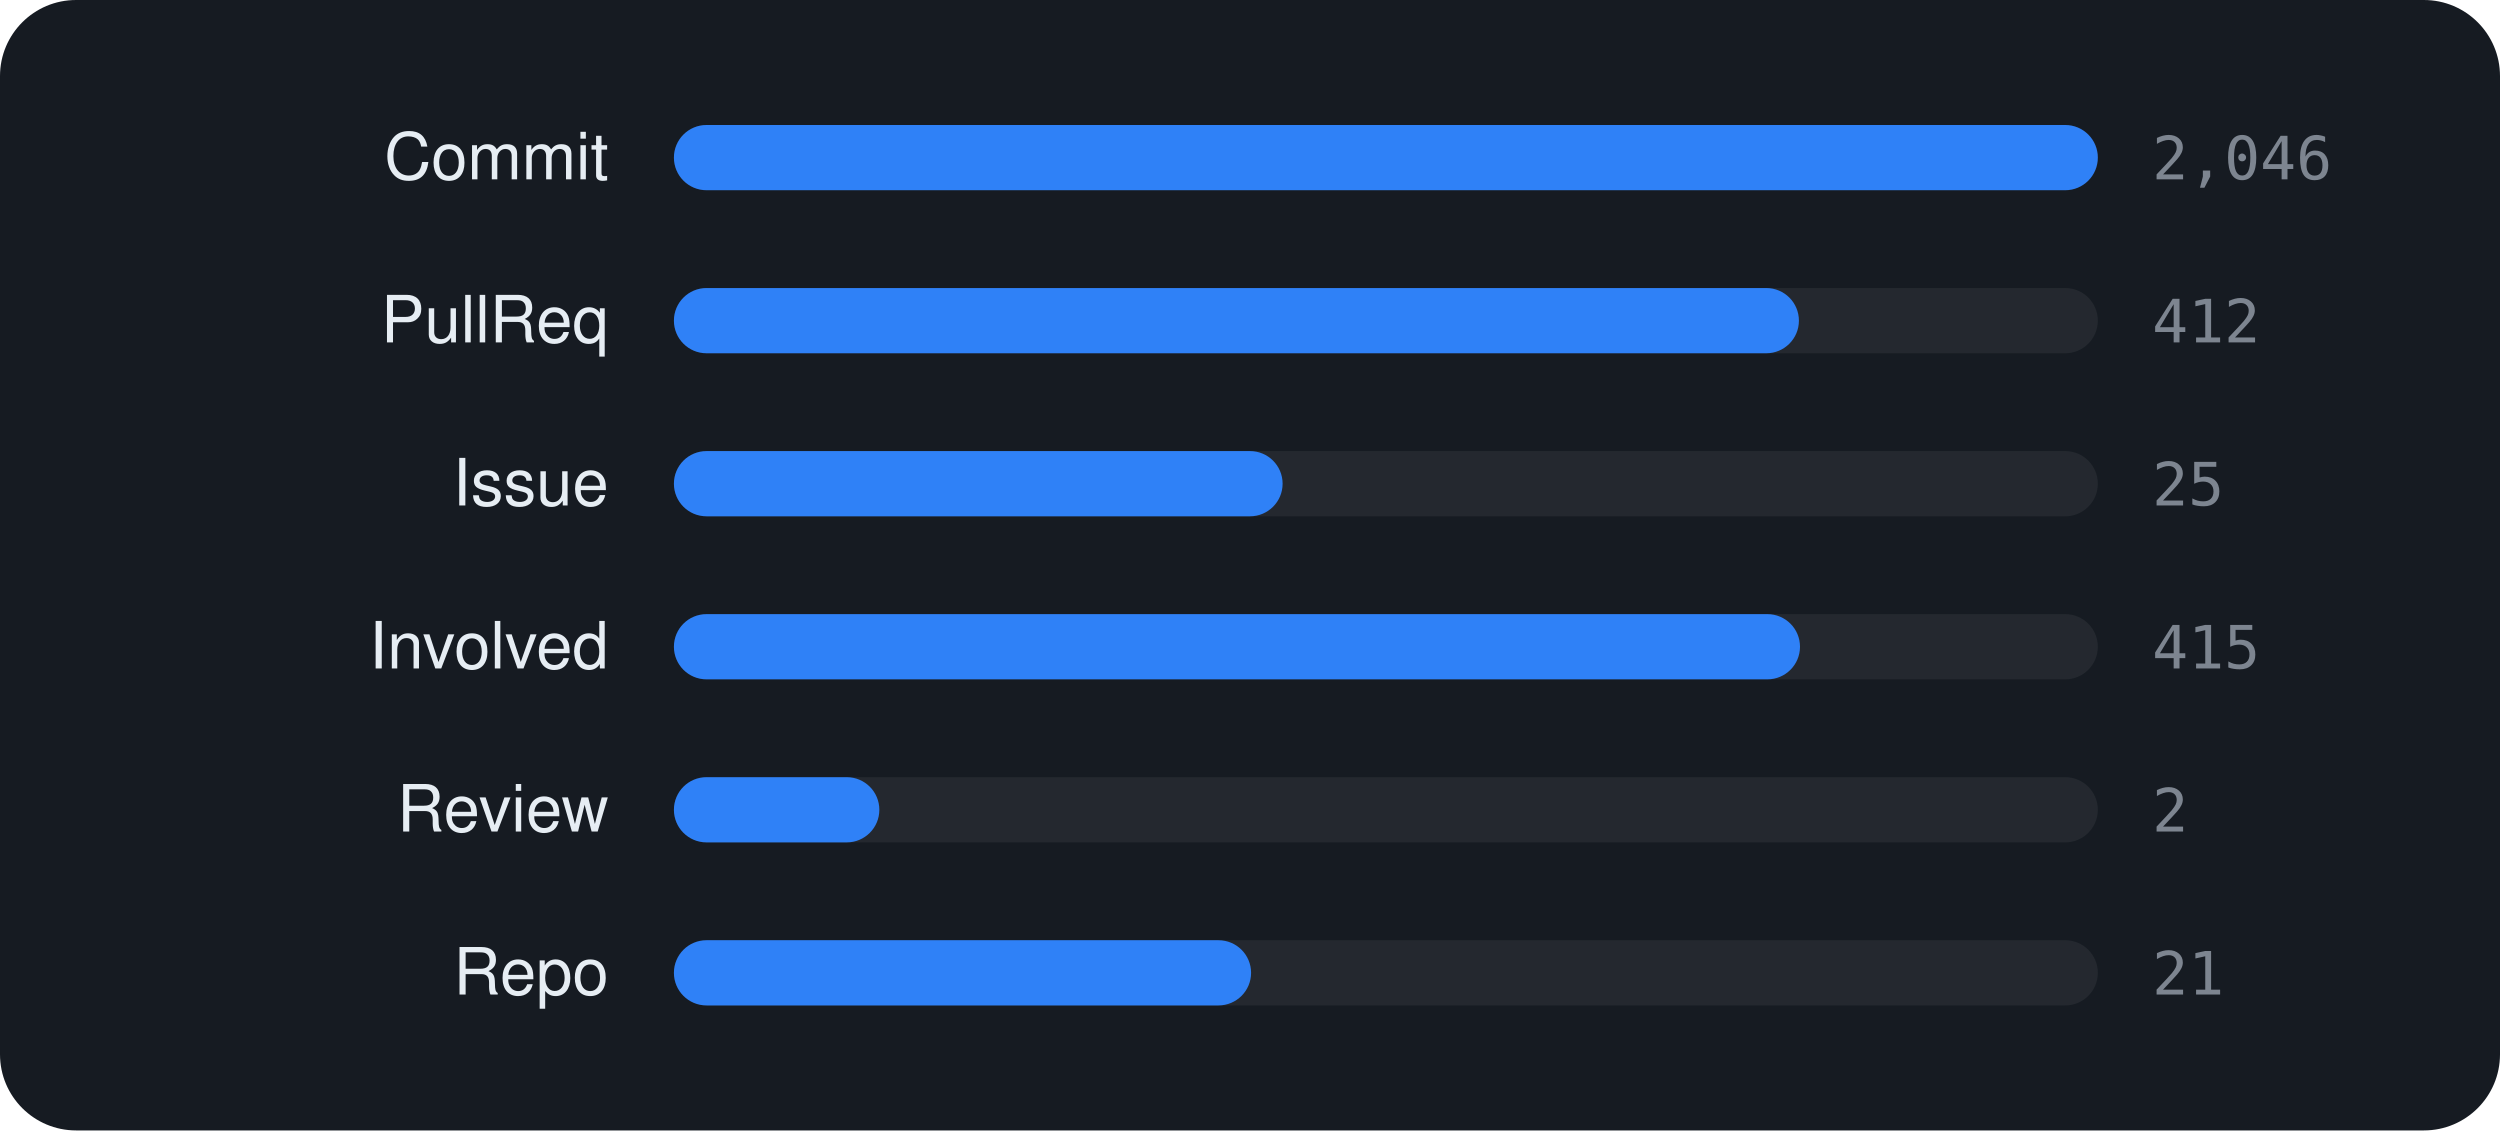
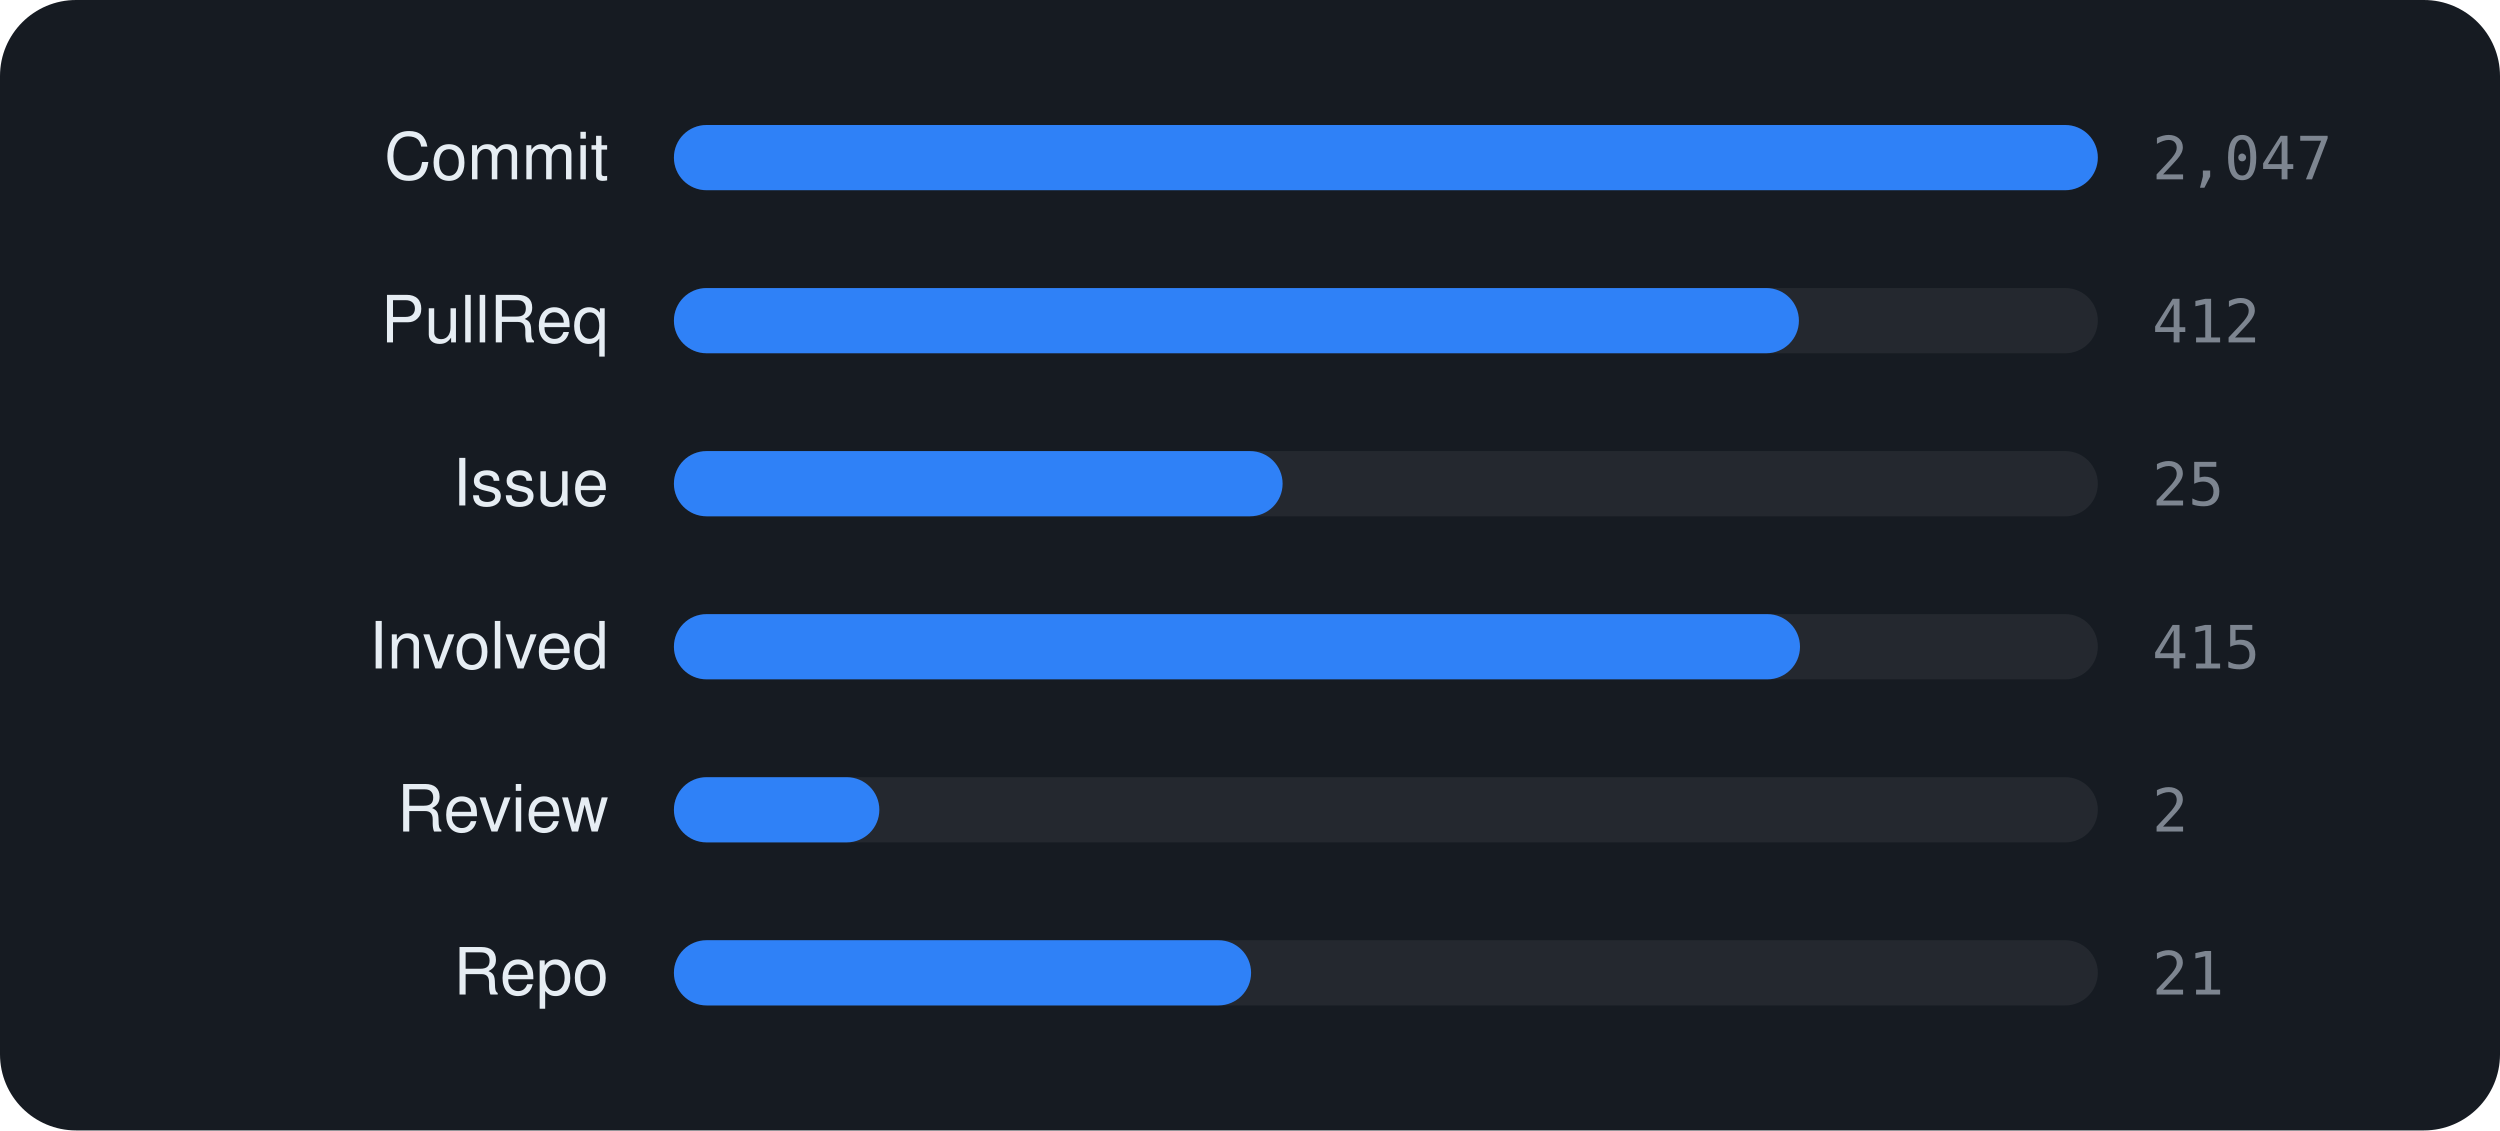
<svg xmlns="http://www.w3.org/2000/svg" viewBox="0 0 460 208" width="460" height="208" font-family="-apple-system,BlinkMacSystemFont,'Segoe UI',Helvetica,Arial,sans-serif">
  <rect width="460" height="208" rx="14" fill="#161b22" />
  <text x="112" y="33" text-anchor="end" font-size="12" fill="#e6edf3">Commit</text>
  <rect x="124" y="23" width="262" height="12" rx="6" fill="rgba(255,255,255,0.06)" />
  <rect x="124" y="23" width="262.0" height="12" rx="6" fill="#2f81f7" />
-   <text x="396" y="33" font-size="11" font-family="monospace" fill="#7d8590">2,046</text>
+   <text x="396" y="33" font-size="11" font-family="monospace" fill="#7d8590">2,047</text>
  <text x="112" y="63" text-anchor="end" font-size="12" fill="#e6edf3">PullReq</text>
  <rect x="124" y="53" width="262" height="12" rx="6" fill="rgba(255,255,255,0.06)" />
  <rect x="124" y="53" width="207.0" height="12" rx="6" fill="#2f81f7" />
  <text x="396" y="63" font-size="11" font-family="monospace" fill="#7d8590">412</text>
  <text x="112" y="93" text-anchor="end" font-size="12" fill="#e6edf3">Issue</text>
  <rect x="124" y="83" width="262" height="12" rx="6" fill="rgba(255,255,255,0.06)" />
  <rect x="124" y="83" width="112.0" height="12" rx="6" fill="#2f81f7" />
  <text x="396" y="93" font-size="11" font-family="monospace" fill="#7d8590">25</text>
  <text x="112" y="123" text-anchor="end" font-size="12" fill="#e6edf3">Involved</text>
  <rect x="124" y="113" width="262" height="12" rx="6" fill="rgba(255,255,255,0.06)" />
  <rect x="124" y="113" width="207.2" height="12" rx="6" fill="#2f81f7" />
  <text x="396" y="123" font-size="11" font-family="monospace" fill="#7d8590">415</text>
  <text x="112" y="153" text-anchor="end" font-size="12" fill="#e6edf3">Review</text>
  <rect x="124" y="143" width="262" height="12" rx="6" fill="rgba(255,255,255,0.06)" />
  <rect x="124" y="143" width="37.8" height="12" rx="6" fill="#2f81f7" />
  <text x="396" y="153" font-size="11" font-family="monospace" fill="#7d8590">2</text>
  <text x="112" y="183" text-anchor="end" font-size="12" fill="#e6edf3">Repo</text>
  <rect x="124" y="173" width="262" height="12" rx="6" fill="rgba(255,255,255,0.06)" />
  <rect x="124" y="173" width="106.2" height="12" rx="6" fill="#2f81f7" />
  <text x="396" y="183" font-size="11" font-family="monospace" fill="#7d8590">21</text>
</svg>
